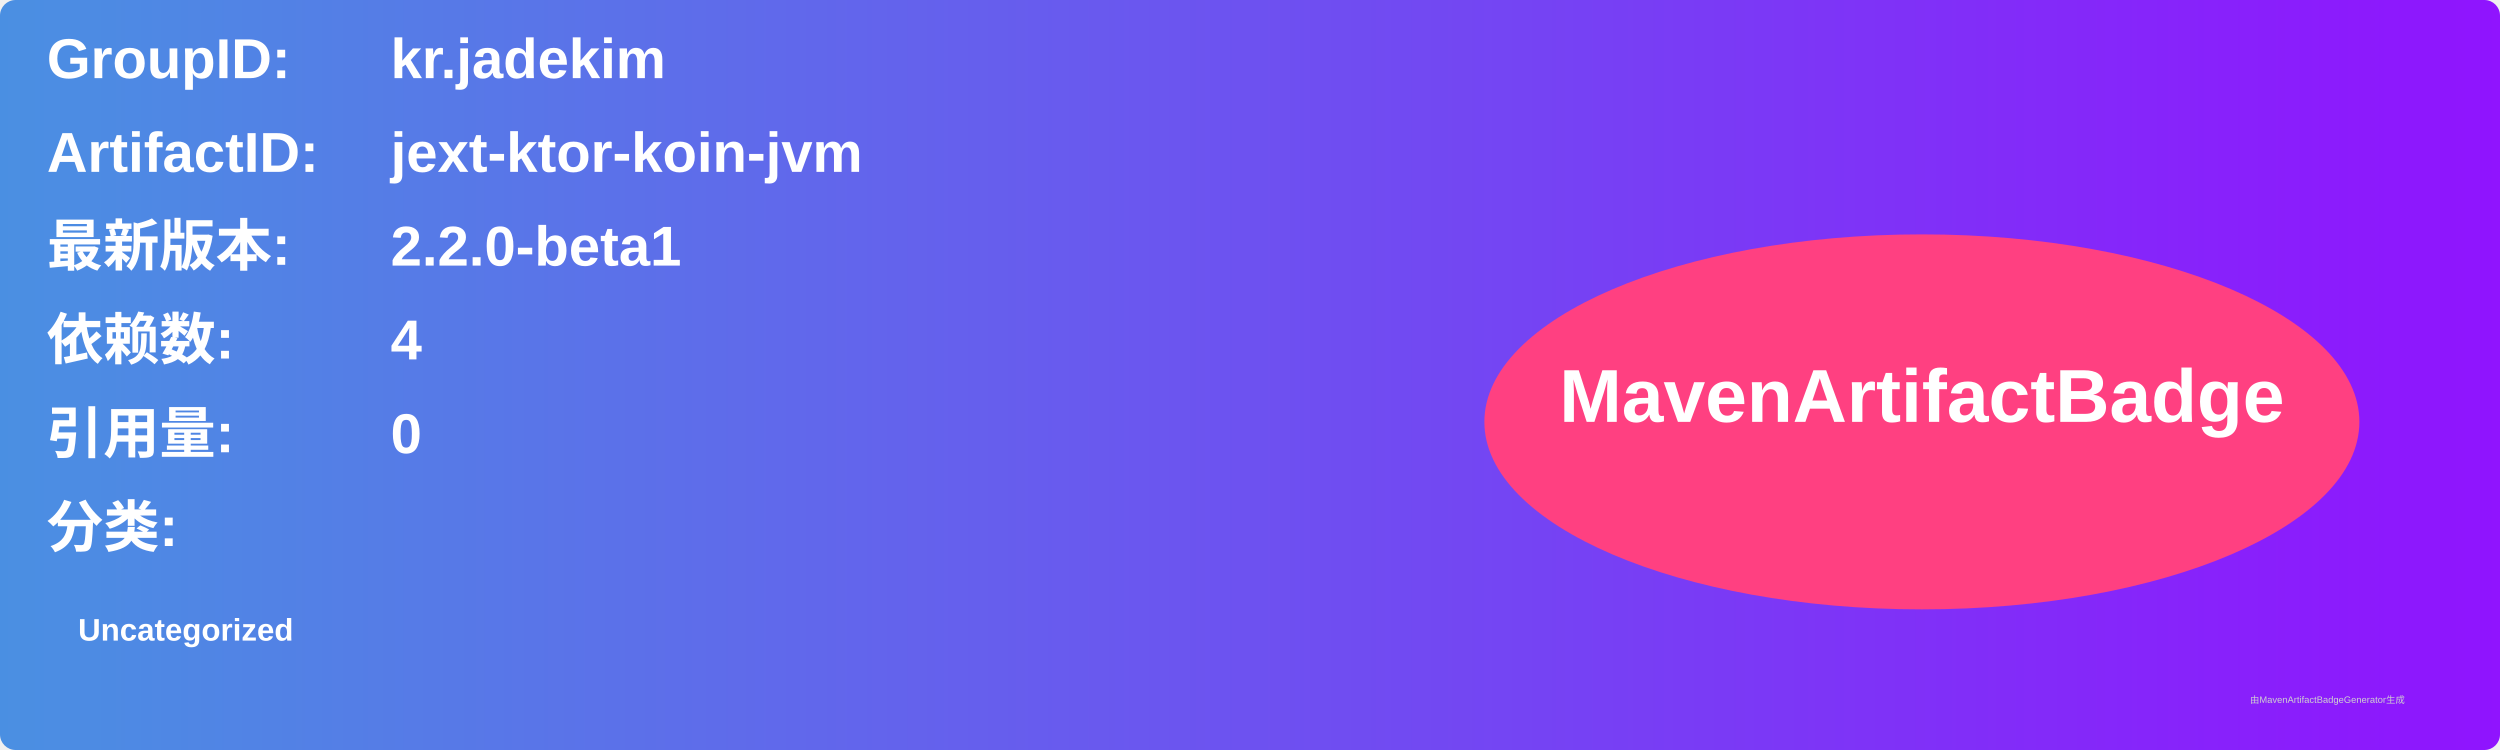
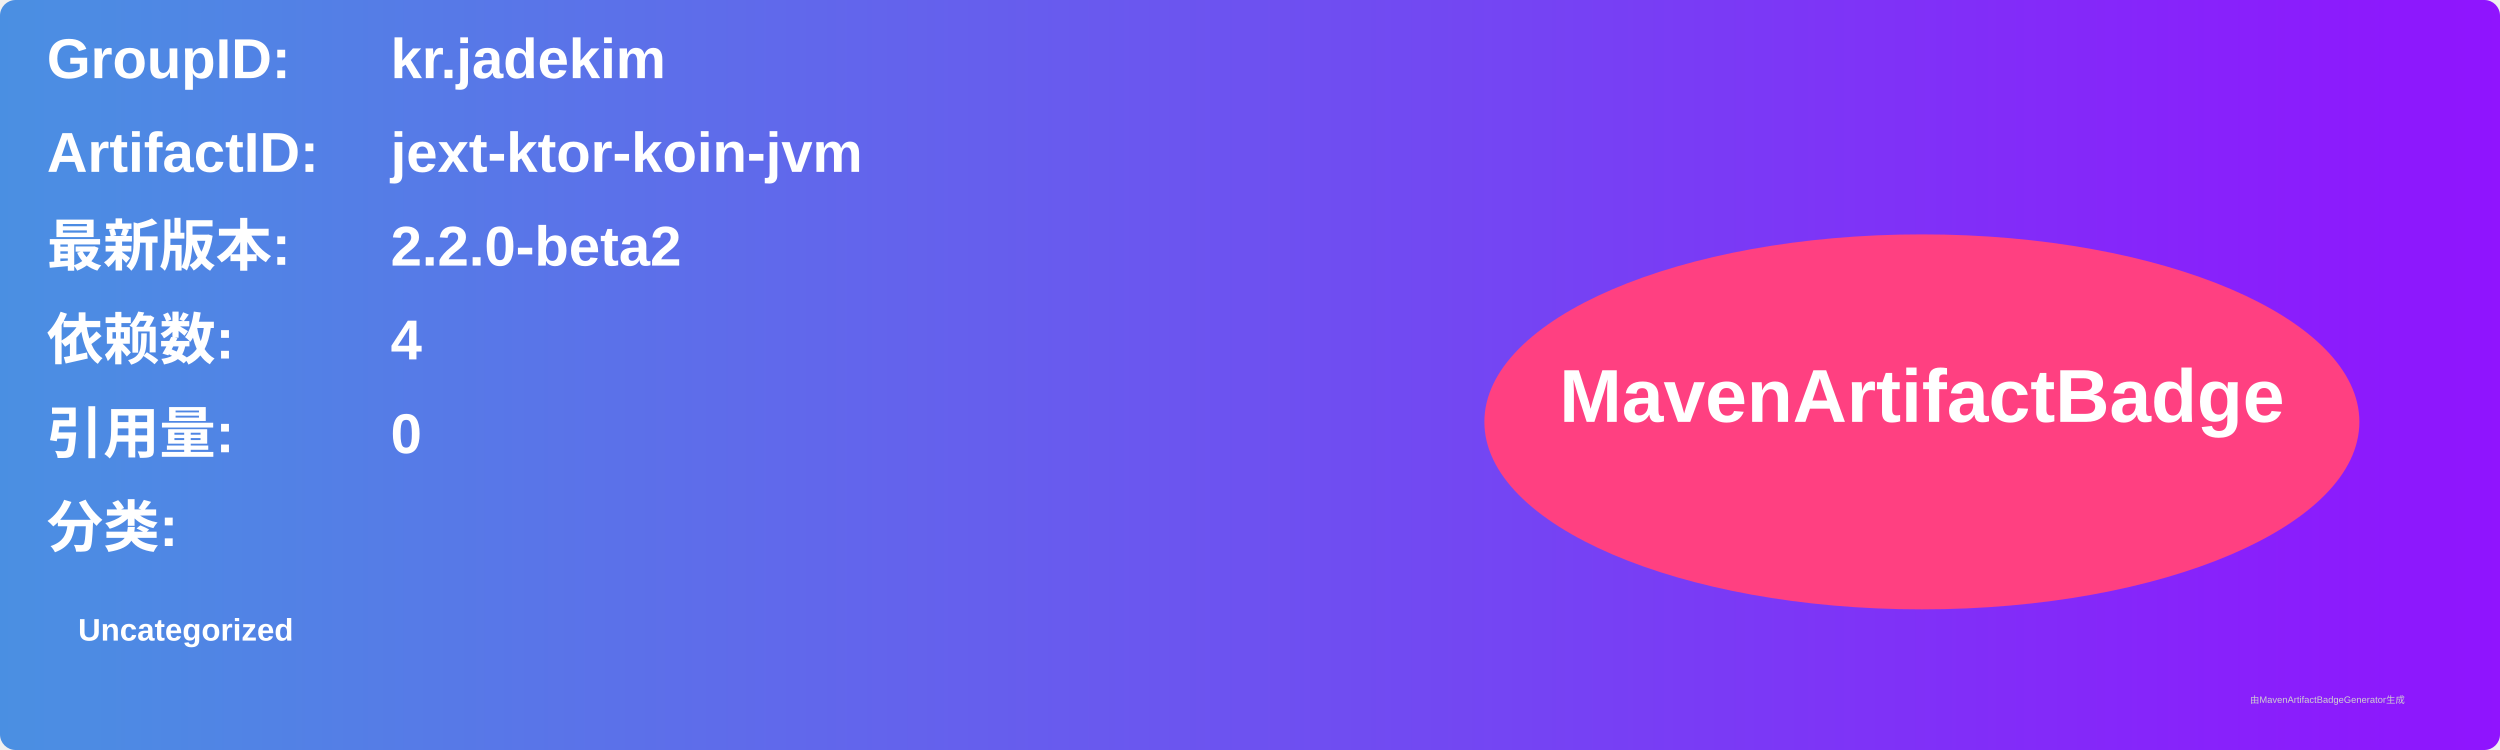
<svg xmlns="http://www.w3.org/2000/svg" width="800" height="240" viewBox="0 0 800 240">
  <linearGradient id="grad" x1="0%" y1="0%" x2="100%" y2="0%">
    <stop offset="0%" stop-color="#4a90e2" />
    <stop offset="100%" stop-color="#9013fe" />
  </linearGradient>
  <rect width="100%" height="100%" rx="5" ry="5" fill="url(#grad)" />
  <g transform="translate(15, 15)">
    <text x="0" y="10" font-family="Arial" font-size="18" fill="white" font-weight="bold" width="260">GroupID:</text>
    <text x="110" y="10" font-family="Arial" font-size="18" fill="white" font-weight="bold" width="460">kr.jadekim</text>
    <text x="0" y="40" font-family="Arial" font-size="18" fill="white" font-weight="bold" width="260">ArtifactID:</text>
    <text x="110" y="40" font-family="Arial" font-size="18" fill="white" font-weight="bold" width="460">jext-ktor-koin-jvm</text>
    <text x="0" y="70" font-family="Arial" font-size="18" fill="white" font-weight="bold">最新版本:</text>
    <text x="110" y="70" font-family="Arial" font-size="18" fill="white" font-weight="bold">
-       <tspan font-weight="bold">2.2.0-beta1</tspan>
+       <tspan font-weight="bold">2.2.0-beta2</tspan>
    </text>
    <text x="0" y="100" font-family="Arial" font-size="18" fill="white" font-weight="bold">依赖数: </text>
    <text x="110" y="100" font-family="Arial" font-size="18" fill="white">
      <tspan font-weight="bold">4</tspan>
    </text>
    <text x="0" y="130" font-family="Arial" font-size="18" fill="white" font-weight="bold">引用量: </text>
    <text x="110" y="130" font-family="Arial" font-size="18" fill="white">
      <tspan font-weight="bold">0</tspan>
    </text>
    <text x="0" y="160" font-family="Arial" font-size="18" fill="white" font-weight="bold">分类:</text>
    <text x="10" y="190" font-family="Arial" font-size="10" fill="white">
      <tspan font-weight="bold">Uncategorized</tspan>
    </text>
    <ellipse cx="600" cy="120" rx="140" ry="60" fill="#ff4081" />
    <text x="600" y="120" text-anchor="middle" font-family="Arial" font-size="24" fill="white" font-weight="bold">MavenArtifactBadge</text>
  </g>
  <text x="720" y="225" font-family="Arial" font-size="3" fill="#d0d0d0">由MavenArtifactBadgeGenerator生成</text>
</svg>
